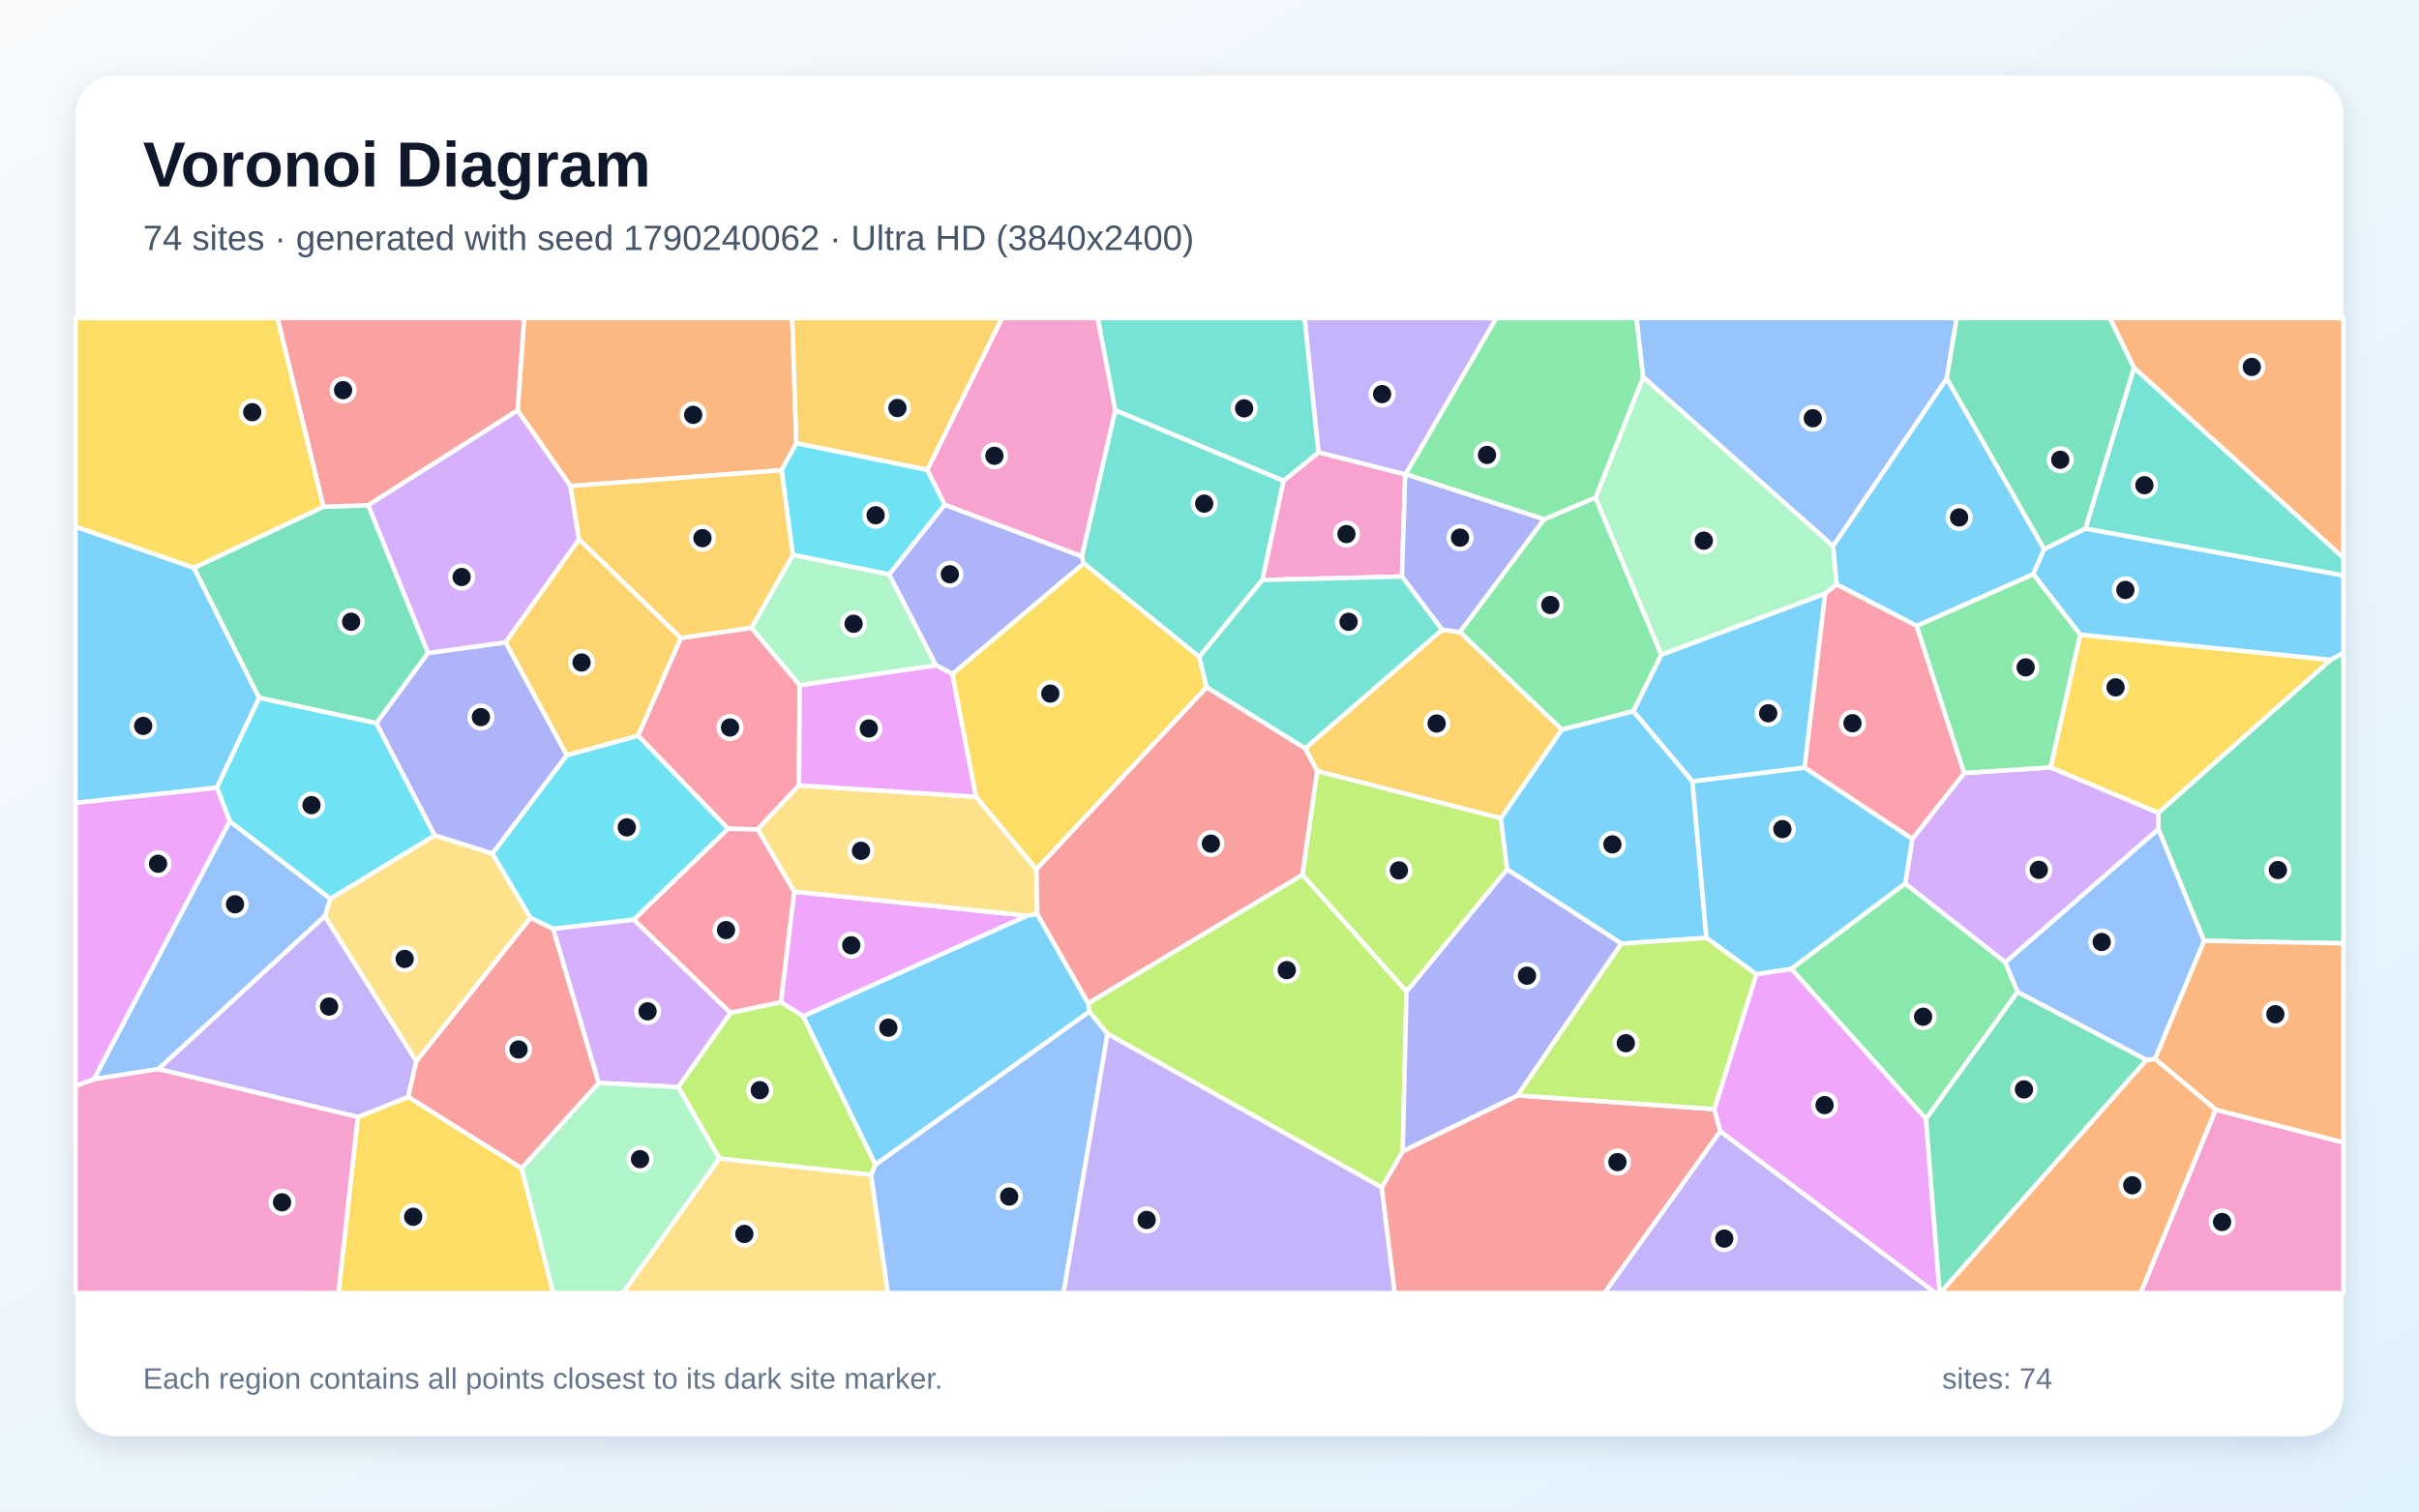
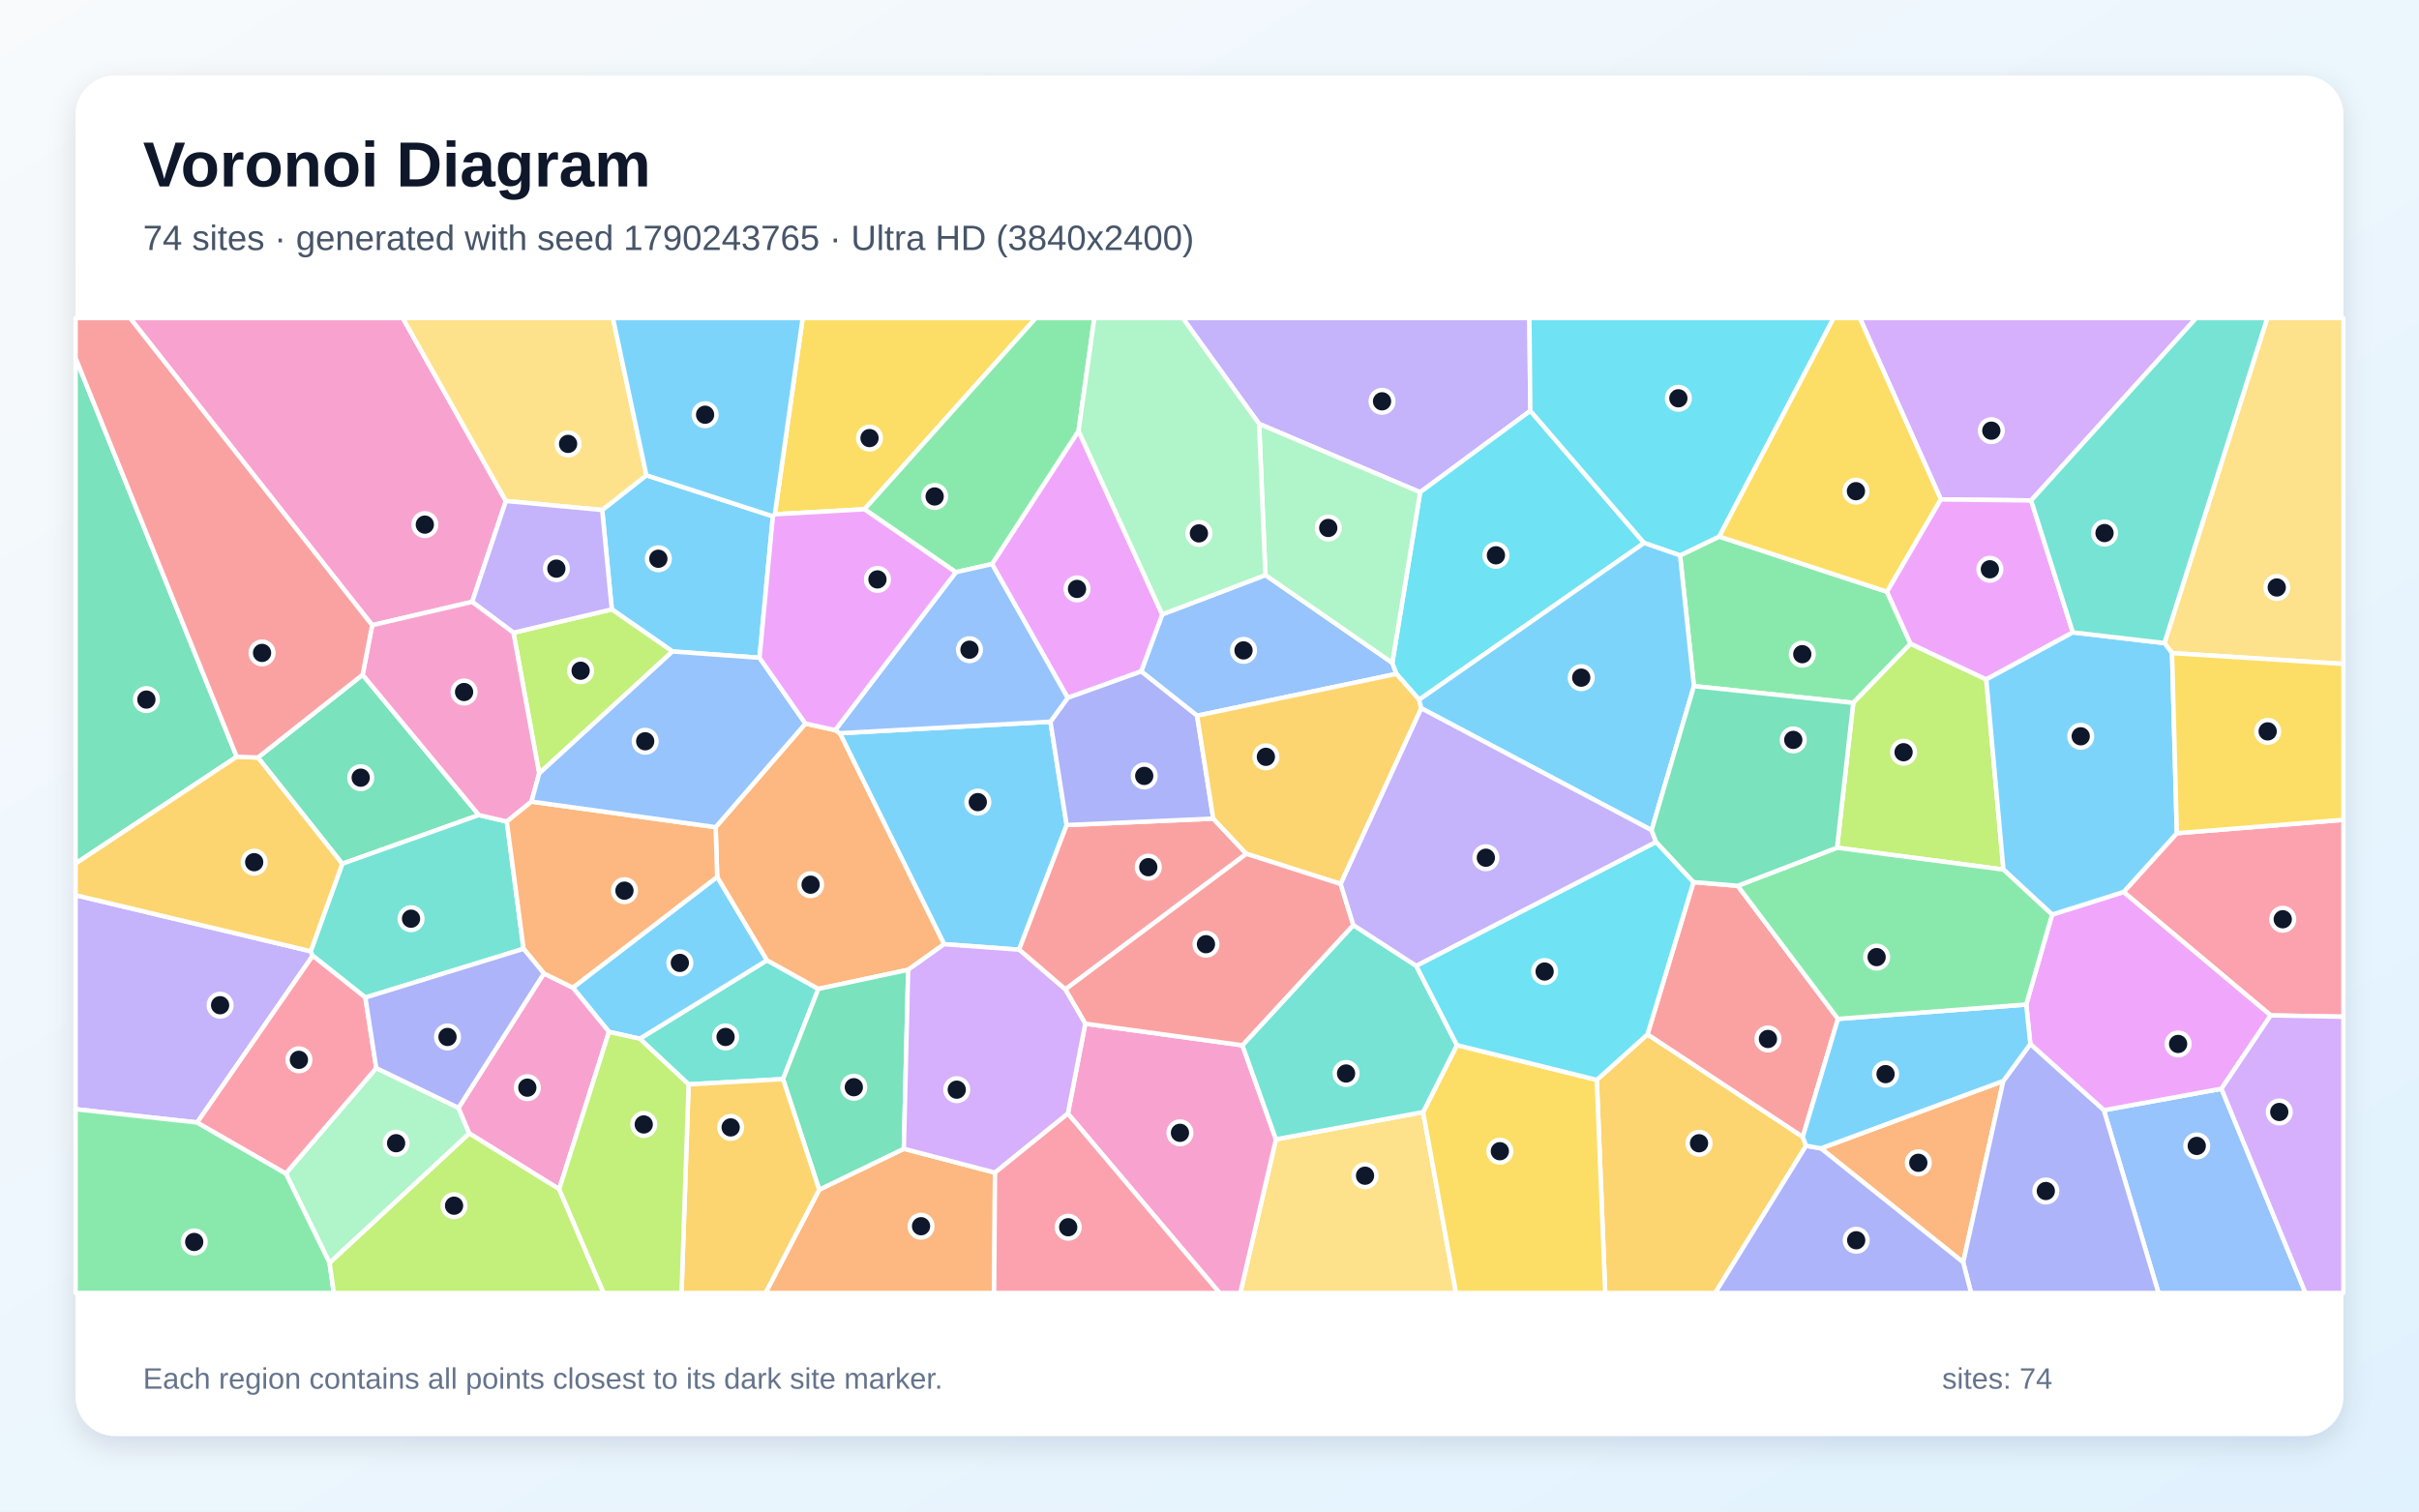
<svg xmlns="http://www.w3.org/2000/svg" width="3840" height="2400" viewBox="0 0 3840 2400" role="img" aria-labelledby="title description">
  <defs>
    <linearGradient id="background" x1="0" y1="0" x2="1" y2="1">
      <stop stop-color="#F8FAFC" />
      <stop offset="1" stop-color="#E0F2FE" />
    </linearGradient>
    <filter id="shadow" x="-5%" y="-5%" width="110%" height="110%">
      <feDropShadow dx="0" dy="15" stdDeviation="22" flood-color="#0F172A" flood-opacity=".12" />
    </filter>
  </defs>
  <rect width="3840" height="2400" fill="url(#background)" />
  <rect x="120" y="120" width="3600" height="2160" rx="63" fill="#FFFFFF" filter="url(#shadow)" />
  <g font-family="Arial, sans-serif">
    <text x="227" y="296" font-size="101" font-weight="700" fill="#0F172A">Voronoi Diagram</text>
-     <text x="227" y="397" font-size="56" fill="#475569">74 sites · generated with seed 1790240062 · Ultra HD (3840x2400)</text>
+     <text x="227" y="397" font-size="56" fill="#475569">74 sites · generated with seed 1790243765 · Ultra HD (3840x2400)</text>
  </g>
  <g stroke="#FFFFFF" stroke-width="7" stroke-linejoin="round">
-     <polygon points="3245.1,871.9 3227.7,911.8 3042.7,993.9 2915.4,927.9 2909.8,866.9 3090.3,600.7" fill="#38BDF8" fill-opacity="0.65" />
-     <polygon points="2231.5,753.0 2230.7,753.4 2092.9,718.3 2070.9,505.0 2375.3,505.0" fill="#A78BFA" fill-opacity="0.65" />
-     <polygon points="2225.5,915.5 2003.8,920.9 2037.4,763.5 2092.9,718.3 2230.7,753.4" fill="#F472B6" fill-opacity="0.65" />
-     <polygon points="1264.2,703.8 1240.7,746.6 905.6,771.7 821.6,651.8 832.0,505.0 1257.6,505.0" fill="#FB923C" fill-opacity="0.65" />
-     <polygon points="568.0,1773.6 648.1,1741.6 828.0,1854.9 878.3,2053.0 537.2,2053.0" fill="#FACC15" fill-opacity="0.65" />
-     <polygon points="2451.0,824.5 2532.8,790.0 2637.3,1039.7 2592.9,1129.2 2479.3,1158.7 2317.4,1003.6" fill="#4ADE80" fill-opacity="0.65" />
-     <polygon points="1770.3,651.5 1742.4,505.0 2070.9,505.0 2092.9,718.3 2037.4,763.5" fill="#2DD4BF" fill-opacity="0.65" />
-     <polygon points="364.6,1303.8 524.6,1427.1 515.7,1454.6 251.5,1697.5 149.0,1713.6" fill="#60A5FA" fill-opacity="0.65" />
-     <polygon points="1275.2,1613.7 1239.5,1591.2 1260.7,1415.7 1630.8,1453.9" fill="#E879F9" fill-opacity="0.65" />
-     <polygon points="3498.7,1493.9 3426.3,1316.6 3426.3,1290.5 3699.7,1047.6 3720.0,1036.6 3720.0,1497.8" fill="#34D399" fill-opacity="0.65" />
-     <polygon points="2193.3,1885.5 2226.8,1827.8 2409.2,1739.3 2721.3,1761.1 2731.0,1796.3 2547.1,2053.0 2213.8,2053.0" fill="#F87171" fill-opacity="0.65" />
-     <polygon points="1411.3,912.1 1499.5,801.3 1717.3,883.3 1720.5,894.6 1511.9,1070.2 1485.5,1056.3" fill="#818CF8" fill-opacity="0.65" />
-     <polygon points="2382.6,1299.3 2090.9,1224.4 2071.7,1188.3 2289.2,1000.0 2317.4,1003.6 2479.3,1158.7" fill="#FBBF24" fill-opacity="0.65" />
-     <polygon points="2232.7,1574.6 2067.4,1389.0 2090.9,1224.4 2382.6,1299.3 2392.5,1380.4" fill="#A3E635" fill-opacity="0.65" />
-     <polygon points="3183.3,1528.2 3024.3,1403.0 3035.6,1332.1 3118.0,1227.4 3255.2,1218.5 3426.3,1290.5 3426.3,1316.6" fill="#C084FC" fill-opacity="0.65" />
-     <polygon points="1193.0,996.7 1269.5,1087.8 1268.4,1247.1 1202.7,1316.9 1155.8,1316.0 1012.8,1168.1 1080.7,1013.0" fill="#FB7185" fill-opacity="0.65" />
-     <polygon points="841.9,1457.3 781.5,1355.4 899.6,1199.1 1012.8,1168.1 1155.8,1316.0 1006.3,1460.3 877.9,1474.9" fill="#22D3EE" fill-opacity="0.65" />
-     <polygon points="2897.2,942.7 2637.3,1039.7 2532.8,790.0 2608.5,598.6 2909.8,866.9 2915.4,927.9" fill="#86EFAC" fill-opacity="0.65" />
-     <polygon points="1549.4,1265.1 1645.2,1380.4 1646.7,1451.4 1630.8,1453.9 1260.7,1415.7 1202.7,1316.9 1268.4,1247.1" fill="#FCD34D" fill-opacity="0.65" />
-     <polygon points="2686.6,1240.5 2708.9,1489.2 2573.8,1498.3 2392.5,1380.4 2382.6,1299.3 2479.3,1158.7 2592.9,1129.2" fill="#38BDF8" fill-opacity="0.65" />
-     <polygon points="307.9,901.5 411.5,1108.1 344.3,1250.7 120.0,1274.9 120.0,836.2" fill="#38BDF8" fill-opacity="0.65" />
-     <polygon points="660.9,1684.8 648.1,1741.6 568.0,1773.6 251.5,1697.5 515.7,1454.6" fill="#A78BFA" fill-opacity="0.65" />
-     <polygon points="3517.2,1761.9 3720.0,1813.9 3720.0,2053.0 3398.1,2053.0" fill="#F472B6" fill-opacity="0.65" />
-     <polygon points="3387.5,584.0 3349.2,505.0 3720.0,505.0 3720.0,885.8" fill="#FB923C" fill-opacity="0.65" />
-     <polygon points="3302.1,1007.6 3699.7,1047.6 3426.3,1290.5 3255.2,1218.5" fill="#FACC15" fill-opacity="0.65" />
-     <polygon points="2608.5,598.6 2532.8,790.0 2451.0,824.5 2231.5,753.0 2375.3,505.0 2597.9,505.0" fill="#4ADE80" fill-opacity="0.65" />
-     <polygon points="1903.8,1043.1 1720.5,894.6 1717.3,883.3 1770.3,651.5 2037.4,763.5 2003.8,920.9" fill="#2DD4BF" fill-opacity="0.65" />
-     <polygon points="1382.7,1865.4 1389.7,1849.1 1729.3,1606.1 1758.2,1641.5 1688.3,2053.0 1409.2,2053.0" fill="#60A5FA" fill-opacity="0.65" />
-     <polygon points="1549.4,1265.1 1268.4,1247.1 1269.5,1087.8 1485.5,1056.3 1511.9,1070.2" fill="#E879F9" fill-opacity="0.65" />
-     <polygon points="679.5,1036.8 597.6,1148.3 411.5,1108.1 307.9,901.5 513.3,804.6 584.6,802.2" fill="#34D399" fill-opacity="0.65" />
-     <polygon points="584.6,802.2 513.3,804.6 440.4,505.0 832.0,505.0 821.6,651.8" fill="#F87171" fill-opacity="0.65" />
-     <polygon points="2451.0,824.5 2317.4,1003.6 2289.2,1000.0 2225.5,915.5 2230.7,753.4 2231.5,753.0" fill="#818CF8" fill-opacity="0.65" />
-     <polygon points="1080.7,1013.0 1012.8,1168.1 899.6,1199.1 802.4,1019.9 919.2,856.1" fill="#FBBF24" fill-opacity="0.65" />
-     <polygon points="1142.0,1839.6 1076.6,1726.0 1159.5,1608.1 1239.5,1591.2 1275.2,1613.7 1389.7,1849.1 1382.7,1865.4" fill="#A3E635" fill-opacity="0.65" />
-     <polygon points="1159.5,1608.1 1076.6,1726.0 950.3,1719.5 877.9,1474.9 1006.3,1460.3" fill="#C084FC" fill-opacity="0.65" />
-     <polygon points="3118.0,1227.4 3035.6,1332.1 2864.5,1218.8 2897.2,942.7 2915.4,927.9 3042.7,993.9" fill="#FB7185" fill-opacity="0.65" />
-     <polygon points="597.6,1148.3 690.3,1326.6 524.6,1427.1 364.6,1303.8 344.3,1250.7 411.5,1108.1" fill="#22D3EE" fill-opacity="0.65" />
-     <polygon points="828.0,1854.9 950.3,1719.5 1076.6,1726.0 1142.0,1839.6 989.0,2053.0 878.3,2053.0" fill="#86EFAC" fill-opacity="0.65" />
-     <polygon points="1142.0,1839.6 1382.7,1865.4 1409.2,2053.0 989.0,2053.0" fill="#FCD34D" fill-opacity="0.65" />
-     <polygon points="2864.5,1218.8 3035.6,1332.1 3024.3,1403.0 2843.6,1538.5 2788.0,1547.0 2708.9,1489.2 2686.6,1240.5" fill="#38BDF8" fill-opacity="0.65" />
-     <polygon points="3699.7,1047.6 3302.1,1007.6 3227.7,911.8 3245.1,871.9 3310.4,839.2 3720.0,913.6 3720.0,1036.6" fill="#38BDF8" fill-opacity="0.65" />
-     <polygon points="2731.0,1796.3 3072.8,2053.0 2547.1,2053.0" fill="#A78BFA" fill-opacity="0.65" />
-     <polygon points="1717.3,883.3 1499.5,801.3 1471.9,746.1 1590.6,505.0 1742.4,505.0 1770.3,651.5" fill="#F472B6" fill-opacity="0.65" />
-     <polygon points="3517.2,1761.9 3420.8,1681.3 3498.7,1493.9 3720.0,1497.8 3720.0,1813.9" fill="#FB923C" fill-opacity="0.65" />
-     <polygon points="1915.4,1091.3 1645.2,1380.4 1549.4,1265.1 1511.9,1070.2 1720.5,894.6 1903.8,1043.1" fill="#FACC15" fill-opacity="0.65" />
-     <polygon points="3202.9,1575.0 3057.4,1776.7 2843.6,1538.5 3024.3,1403.0 3183.3,1528.2" fill="#4ADE80" fill-opacity="0.65" />
-     <polygon points="2289.2,1000.0 2071.7,1188.3 1915.4,1091.3 1903.8,1043.1 2003.8,920.9 2225.5,915.5" fill="#2DD4BF" fill-opacity="0.65" />
-     <polygon points="2608.5,598.6 2597.9,505.0 3106.3,505.0 3090.3,600.7 2909.8,866.9" fill="#60A5FA" fill-opacity="0.65" />
-     <polygon points="2731.0,1796.3 2721.3,1761.1 2788.0,1547.0 2843.6,1538.5 3057.4,1776.7 3079.1,2053.0 3072.8,2053.0" fill="#E879F9" fill-opacity="0.65" />
-     <polygon points="3057.4,1776.7 3202.9,1575.0 3407.6,1682.9 3080.2,2053.0 3079.1,2053.0" fill="#34D399" fill-opacity="0.65" />
-     <polygon points="950.3,1719.5 828.0,1854.9 648.1,1741.6 660.9,1684.8 841.9,1457.3 877.9,1474.9" fill="#F87171" fill-opacity="0.65" />
-     <polygon points="802.4,1019.9 899.6,1199.1 781.5,1355.4 690.3,1326.6 597.6,1148.3 679.5,1036.8" fill="#818CF8" fill-opacity="0.65" />
-     <polygon points="1471.9,746.1 1264.2,703.8 1257.6,505.0 1590.6,505.0" fill="#FBBF24" fill-opacity="0.65" />
-     <polygon points="1758.2,1641.5 1729.3,1606.1 1727.4,1592.9 2067.4,1389.0 2232.7,1574.6 2226.8,1827.8 2193.3,1885.5" fill="#A3E635" fill-opacity="0.65" />
-     <polygon points="919.2,856.1 802.4,1019.9 679.5,1036.8 584.6,802.2 821.6,651.8 905.6,771.7" fill="#C084FC" fill-opacity="0.65" />
-     <polygon points="1006.3,1460.3 1155.8,1316.0 1202.7,1316.9 1260.7,1415.7 1239.5,1591.2 1159.5,1608.1" fill="#FB7185" fill-opacity="0.65" />
-     <polygon points="1471.9,746.1 1499.5,801.3 1411.3,912.1 1258.5,881.1 1240.7,746.6 1264.2,703.8" fill="#22D3EE" fill-opacity="0.65" />
-     <polygon points="1258.5,881.1 1411.3,912.1 1485.5,1056.3 1269.5,1087.8 1193.0,996.7" fill="#86EFAC" fill-opacity="0.65" />
-     <polygon points="690.3,1326.6 781.5,1355.4 841.9,1457.3 660.9,1684.8 515.7,1454.6 524.6,1427.1" fill="#FCD34D" fill-opacity="0.65" />
-     <polygon points="2864.5,1218.8 2686.6,1240.5 2592.9,1129.2 2637.3,1039.7 2897.2,942.7" fill="#38BDF8" fill-opacity="0.65" />
-     <polygon points="1727.4,1592.9 1729.3,1606.1 1389.7,1849.1 1275.2,1613.7 1630.8,1453.9 1646.7,1451.4" fill="#38BDF8" fill-opacity="0.65" />
-     <polygon points="1758.2,1641.5 2193.3,1885.5 2213.8,2053.0 1688.3,2053.0" fill="#A78BFA" fill-opacity="0.65" />
-     <polygon points="120.0,1724.2 149.0,1713.6 251.5,1697.5 568.0,1773.6 537.2,2053.0 120.0,2053.0" fill="#F472B6" fill-opacity="0.65" />
-     <polygon points="3407.6,1682.9 3420.8,1681.3 3517.2,1761.9 3398.1,2053.0 3080.2,2053.0" fill="#FB923C" fill-opacity="0.65" />
-     <polygon points="513.3,804.6 307.9,901.5 120.0,836.2 120.0,505.0 440.4,505.0" fill="#FACC15" fill-opacity="0.65" />
-     <polygon points="3302.1,1007.6 3255.2,1218.5 3118.0,1227.4 3042.7,993.9 3227.7,911.8" fill="#4ADE80" fill-opacity="0.65" />
-     <polygon points="3310.4,839.2 3387.5,584.0 3720.0,885.8 3720.0,913.6" fill="#2DD4BF" fill-opacity="0.65" />
-     <polygon points="3420.8,1681.3 3407.6,1682.9 3202.9,1575.0 3183.3,1528.2 3426.3,1316.6 3498.7,1493.9" fill="#60A5FA" fill-opacity="0.65" />
-     <polygon points="344.3,1250.7 364.6,1303.8 149.0,1713.6 120.0,1724.2 120.0,1274.9" fill="#E879F9" fill-opacity="0.65" />
-     <polygon points="3387.5,584.0 3310.4,839.2 3245.1,871.9 3090.3,600.7 3106.3,505.0 3349.2,505.0" fill="#34D399" fill-opacity="0.65" />
-     <polygon points="1727.4,1592.9 1646.7,1451.4 1645.2,1380.4 1915.4,1091.3 2071.7,1188.3 2090.9,1224.4 2067.4,1389.0" fill="#F87171" fill-opacity="0.65" />
-     <polygon points="2573.8,1498.3 2409.2,1739.3 2226.8,1827.8 2232.7,1574.6 2392.5,1380.4" fill="#818CF8" fill-opacity="0.65" />
-     <polygon points="1258.5,881.1 1193.0,996.7 1080.7,1013.0 919.2,856.1 905.6,771.7 1240.7,746.6" fill="#FBBF24" fill-opacity="0.65" />
-     <polygon points="2573.8,1498.3 2708.9,1489.2 2788.0,1547.0 2721.3,1761.1 2409.2,1739.3" fill="#A3E635" fill-opacity="0.65" />
+     <polygon points="1667.5,1145.9 1693.3,1310.0 1617.7,1507.9 1498.6,1499.2 1333.1,1164.2" fill="#38BDF8" fill-opacity="0.65" />
+     <polygon points="2429.3,652.3 2254.4,781.6 1998.7,673.0 1877.5,505.0 2427.8,505.0" fill="#A78BFA" fill-opacity="0.65" />
+     <polygon points="803.1,795.5 749.5,955.6 590.8,992.7 206.4,505.0 639.4,505.0" fill="#F472B6" fill-opacity="0.65" />
+     <polygon points="1300.4,1889.0 1434.8,1824.0 1579.5,1861.9 1578.1,2053.0 1215.2,2053.0" fill="#FB923C" fill-opacity="0.65" />
+     <polygon points="1372.3,808.6 1230.0,816.6 1274.2,505.0 1644.3,505.0" fill="#FACC15" fill-opacity="0.65" />
+     <polygon points="2689.0,1089.4 2667.0,881.9 2729.0,851.9 2995.5,939.6 3032.9,1022.1 2941.9,1116.0" fill="#4ADE80" fill-opacity="0.65" />
+     <polygon points="1093.1,1721.8 1015.6,1649.3 1217.6,1524.7 1299.1,1570.2 1243.0,1713.4" fill="#2DD4BF" fill-opacity="0.65" />
+     <polygon points="2008.8,913.1 2210.2,1052.4 2216.8,1070.0 1900.3,1136.4 1811.5,1066.1 1845.0,975.5" fill="#60A5FA" fill-opacity="0.65" />
+     <polygon points="1574.7,895.6 1712.1,684.1 1845.0,975.5 1811.5,1066.1 1694.9,1108.1" fill="#E879F9" fill-opacity="0.65" />
+     <polygon points="575.6,1071.4 760.2,1294.1 543.3,1371.5 409.4,1202.8" fill="#34D399" fill-opacity="0.65" />
+     <polygon points="1978.5,1355.7 1691.1,1571.0 1617.7,1507.9 1693.3,1310.0 1926.0,1299.8" fill="#F87171" fill-opacity="0.65" />
+     <polygon points="1694.9,1108.1 1811.5,1066.1 1900.3,1136.4 1926.0,1299.8 1693.3,1310.0 1667.5,1145.9" fill="#818CF8" fill-opacity="0.65" />
+     <polygon points="2534.8,1714.7 2615.3,1642.3 2861.8,1805.1 2867.0,1819.2 2722.7,2053.0 2548.2,2053.0" fill="#FBBF24" fill-opacity="0.65" />
+     <polygon points="3153.1,1078.8 3180.3,1380.7 2916.2,1346.0 2941.9,1116.0 3032.9,1022.1" fill="#A3E635" fill-opacity="0.65" />
+     <polygon points="3224.3,794.6 3081.0,793.0 2952.3,505.0 3486.3,505.0" fill="#C084FC" fill-opacity="0.65" />
+     <polygon points="3604.6,1612.3 3371.0,1416.3 3455.6,1323.0 3720.0,1301.7 3720.0,1614.4" fill="#FB7185" fill-opacity="0.65" />
+     <polygon points="2609.9,862.1 2252.8,1111.0 2216.8,1070.0 2210.2,1052.4 2254.4,781.6 2429.3,652.3" fill="#22D3EE" fill-opacity="0.65" />
+     <polygon points="523.2,2005.3 453.7,1863.2 597.3,1695.9 727.8,1759.0 745.0,1799.7" fill="#86EFAC" fill-opacity="0.65" />
+     <polygon points="2025.5,1809.0 2259.1,1765.8 2311.3,2053.0 1968.9,2053.0" fill="#FCD34D" fill-opacity="0.65" />
+     <polygon points="1205.7,1044.4 1067.5,1034.4 971.2,967.6 955.9,809.8 1026.1,754.6 1226.9,819.8" fill="#38BDF8" fill-opacity="0.65" />
+     <polygon points="966.7,1638.4 909.3,1568.2 1138.5,1392.3 1217.6,1524.7 1015.6,1649.3" fill="#38BDF8" fill-opacity="0.65" />
+     <polygon points="313.0,1782.3 120.0,1761.2 120.0,1421.4 493.2,1510.4 496.4,1517.5" fill="#A78BFA" fill-opacity="0.65" />
+     <polygon points="1695.2,1768.2 1722.8,1625.4 1972.2,1659.7 2025.5,1809.0 1968.9,2053.0 1936.0,2053.0" fill="#F472B6" fill-opacity="0.65" />
+     <polygon points="2890.6,1823.4 3180.1,1716.4 3116.4,2004.3" fill="#FB923C" fill-opacity="0.65" />
+     <polygon points="3081.0,793.0 2995.5,939.6 2729.0,851.9 2910.5,505.0 2952.3,505.0" fill="#FACC15" fill-opacity="0.65" />
+     <polygon points="120.0,1761.2 313.0,1782.3 453.7,1863.2 523.2,2005.3 529.9,2053.0 120.0,2053.0" fill="#4ADE80" fill-opacity="0.65" />
+     <polygon points="804.5,1304.5 831.1,1506.5 580.0,1583.9 496.4,1517.5 493.2,1510.4 543.3,1371.5 760.2,1294.1" fill="#2DD4BF" fill-opacity="0.65" />
+     <polygon points="3339.7,1762.8 3526.4,1728.7 3659.8,2053.0 3426.5,2053.0" fill="#60A5FA" fill-opacity="0.65" />
+     <polygon points="3526.4,1728.7 3339.7,1762.8 3223.0,1657.8 3216.5,1595.0 3257.6,1452.2 3371.0,1416.3 3604.6,1612.3" fill="#E879F9" fill-opacity="0.65" />
+     <polygon points="375.8,1201.6 120.0,1371.1 120.0,568.4" fill="#34D399" fill-opacity="0.65" />
+     <polygon points="2758.5,1406.5 2917.7,1617.8 2861.8,1805.1 2615.3,1642.3 2688.3,1400.6" fill="#F87171" fill-opacity="0.65" />
+     <polygon points="3116.4,2004.3 3180.1,1716.4 3223.0,1657.8 3339.7,1762.8 3426.5,2053.0 3129.0,2053.0" fill="#818CF8" fill-opacity="0.65" />
+     <polygon points="2252.8,1111.0 2256.2,1124.6 2128.2,1403.6 1978.5,1355.7 1926.0,1299.8 1900.3,1136.4 2216.8,1070.0" fill="#FBBF24" fill-opacity="0.65" />
+     <polygon points="855.9,1228.1 815.1,1004.6 971.2,967.6 1067.5,1034.4" fill="#A3E635" fill-opacity="0.65" />
+     <polygon points="3526.4,1728.7 3604.6,1612.3 3720.0,1614.4 3720.0,2053.0 3659.8,2053.0" fill="#C084FC" fill-opacity="0.65" />
+     <polygon points="313.0,1782.3 496.4,1517.5 580.0,1583.9 597.3,1695.9 453.7,1863.2" fill="#FB7185" fill-opacity="0.65" />
+     <polygon points="2729.0,851.9 2667.0,881.9 2609.9,862.1 2429.3,652.3 2427.8,505.0 2910.5,505.0" fill="#22D3EE" fill-opacity="0.65" />
+     <polygon points="2210.2,1052.4 2008.8,913.1 1998.7,673.0 2254.4,781.6" fill="#86EFAC" fill-opacity="0.65" />
+     <polygon points="1026.1,754.6 955.9,809.8 803.1,795.5 639.4,505.0 973.0,505.0" fill="#FCD34D" fill-opacity="0.65" />
+     <polygon points="2621.8,1318.2 2256.2,1124.6 2252.8,1111.0 2609.9,862.1 2667.0,881.9 2689.0,1089.4" fill="#38BDF8" fill-opacity="0.65" />
+     <polygon points="1230.0,816.6 1226.9,819.8 1026.1,754.6 973.0,505.0 1274.2,505.0" fill="#38BDF8" fill-opacity="0.65" />
+     <polygon points="955.9,809.8 971.2,967.6 815.1,1004.6 749.5,955.6 803.1,795.5" fill="#A78BFA" fill-opacity="0.65" />
+     <polygon points="887.7,1888.2 745.0,1799.7 727.8,1759.0 863.4,1545.6 909.3,1568.2 966.7,1638.4" fill="#F472B6" fill-opacity="0.65" />
+     <polygon points="1441.7,1539.8 1299.1,1570.2 1217.6,1524.7 1138.5,1392.3 1136.0,1313.4 1278.6,1148.9 1325.8,1159.3 1333.1,1164.2 1498.6,1499.2" fill="#FB923C" fill-opacity="0.65" />
+     <polygon points="2259.1,1765.8 2312.8,1659.4 2534.8,1714.7 2548.2,2053.0 2311.3,2053.0" fill="#FACC15" fill-opacity="0.65" />
+     <polygon points="1712.1,684.1 1574.7,895.6 1517.3,908.6 1372.3,808.6 1644.3,505.0 1737.2,505.0" fill="#4ADE80" fill-opacity="0.65" />
+     <polygon points="2248.1,1533.5 2312.8,1659.4 2259.1,1765.8 2025.5,1809.0 1972.2,1659.7 2148.3,1468.8" fill="#2DD4BF" fill-opacity="0.65" />
+     <polygon points="1325.8,1159.3 1517.3,908.6 1574.7,895.6 1694.9,1108.1 1667.5,1145.9 1333.1,1164.2" fill="#60A5FA" fill-opacity="0.65" />
+     <polygon points="3290.5,1004.1 3153.1,1078.8 3032.9,1022.1 2995.5,939.6 3081.0,793.0 3224.3,794.6" fill="#E879F9" fill-opacity="0.65" />
+     <polygon points="1243.0,1713.4 1299.1,1570.2 1441.7,1539.8 1434.8,1824.0 1300.4,1889.0" fill="#34D399" fill-opacity="0.65" />
+     <polygon points="2128.2,1403.6 2148.3,1468.8 1972.2,1659.7 1722.8,1625.4 1691.1,1571.0 1978.5,1355.7" fill="#F87171" fill-opacity="0.65" />
+     <polygon points="2867.0,1819.2 2890.6,1823.4 3116.4,2004.3 3129.0,2053.0 2722.7,2053.0" fill="#818CF8" fill-opacity="0.65" />
+     <polygon points="493.2,1510.4 120.0,1421.4 120.0,1371.1 375.8,1201.6 409.4,1202.8 543.3,1371.5" fill="#FBBF24" fill-opacity="0.65" />
+     <polygon points="523.2,2005.3 745.0,1799.7 887.7,1888.2 958.3,2053.0 529.9,2053.0" fill="#A3E635" fill-opacity="0.65" />
+     <polygon points="1691.1,1571.0 1722.8,1625.4 1695.2,1768.2 1579.5,1861.9 1434.8,1824.0 1441.7,1539.8 1498.6,1499.2 1617.7,1507.9" fill="#C084FC" fill-opacity="0.65" />
+     <polygon points="1579.5,1861.9 1695.2,1768.2 1936.0,2053.0 1578.1,2053.0" fill="#FB7185" fill-opacity="0.65" />
+     <polygon points="2312.8,1659.4 2248.1,1533.5 2628.9,1336.8 2688.3,1400.6 2615.3,1642.3 2534.8,1714.7" fill="#22D3EE" fill-opacity="0.65" />
+     <polygon points="2008.8,913.1 1845.0,975.5 1712.1,684.1 1737.2,505.0 1877.5,505.0 1998.7,673.0" fill="#86EFAC" fill-opacity="0.65" />
+     <polygon points="3448.0,1037.0 3435.9,1021.1 3599.1,505.0 3720.0,505.0 3720.0,1054.2" fill="#FCD34D" fill-opacity="0.65" />
+     <polygon points="3435.9,1021.1 3448.0,1037.0 3455.6,1323.0 3371.0,1416.3 3257.6,1452.2 3180.3,1380.7 3153.1,1078.8 3290.5,1004.1" fill="#38BDF8" fill-opacity="0.65" />
+     <polygon points="3216.5,1595.0 3223.0,1657.8 3180.1,1716.4 2890.6,1823.4 2867.0,1819.2 2861.8,1805.1 2917.7,1617.8" fill="#38BDF8" fill-opacity="0.65" />
+     <polygon points="2621.8,1318.2 2628.9,1336.8 2248.1,1533.5 2148.3,1468.8 2128.2,1403.6 2256.2,1124.6" fill="#A78BFA" fill-opacity="0.65" />
+     <polygon points="815.1,1004.6 855.9,1228.1 843.7,1272.8 804.5,1304.5 760.2,1294.1 575.6,1071.4 590.8,992.7 749.5,955.6" fill="#F472B6" fill-opacity="0.65" />
+     <polygon points="1136.0,1313.4 1138.5,1392.3 909.3,1568.2 863.4,1545.6 831.1,1506.5 804.5,1304.5 843.7,1272.8" fill="#FB923C" fill-opacity="0.65" />
+     <polygon points="3455.6,1323.0 3448.0,1037.0 3720.0,1054.2 3720.0,1301.7" fill="#FACC15" fill-opacity="0.65" />
+     <polygon points="3257.6,1452.2 3216.5,1595.0 2917.7,1617.8 2758.5,1406.5 2916.2,1346.0 3180.3,1380.7" fill="#4ADE80" fill-opacity="0.65" />
+     <polygon points="3435.9,1021.1 3290.5,1004.1 3224.3,794.6 3486.3,505.0 3599.1,505.0" fill="#2DD4BF" fill-opacity="0.65" />
+     <polygon points="1278.6,1148.9 1136.0,1313.4 843.7,1272.8 855.9,1228.1 1067.5,1034.4 1205.7,1044.4" fill="#60A5FA" fill-opacity="0.65" />
+     <polygon points="1325.8,1159.3 1278.6,1148.9 1205.7,1044.4 1226.9,819.8 1230.0,816.6 1372.3,808.6 1517.3,908.6" fill="#E879F9" fill-opacity="0.65" />
+     <polygon points="2916.2,1346.0 2758.5,1406.5 2688.3,1400.6 2628.9,1336.8 2621.8,1318.2 2689.0,1089.4 2941.9,1116.0" fill="#34D399" fill-opacity="0.65" />
+     <polygon points="575.6,1071.4 409.4,1202.8 375.8,1201.6 120.0,568.4 120.0,505.0 206.4,505.0 590.8,992.7" fill="#F87171" fill-opacity="0.65" />
+     <polygon points="863.4,1545.6 727.8,1759.0 597.3,1695.9 580.0,1583.9 831.1,1506.5" fill="#818CF8" fill-opacity="0.65" />
+     <polygon points="1093.1,1721.8 1243.0,1713.4 1300.4,1889.0 1215.2,2053.0 1081.9,2053.0" fill="#FBBF24" fill-opacity="0.65" />
+     <polygon points="887.7,1888.2 966.7,1638.4 1015.6,1649.3 1093.1,1721.8 1081.9,2053.0 958.3,2053.0" fill="#A3E635" fill-opacity="0.65" />
  </g>
  <g>
-     <circle cx="3110.0" cy="821.6" r="18" fill="#0F172A" stroke="#FFFFFF" stroke-width="7" />
-     <circle cx="2194.0" cy="625.8" r="18" fill="#0F172A" stroke="#FFFFFF" stroke-width="7" />
-     <circle cx="2137.4" cy="848.0" r="18" fill="#0F172A" stroke="#FFFFFF" stroke-width="7" />
-     <circle cx="1100.4" cy="658.7" r="18" fill="#0F172A" stroke="#FFFFFF" stroke-width="7" />
-     <circle cx="655.9" cy="1932.0" r="18" fill="#0F172A" stroke="#FFFFFF" stroke-width="7" />
-     <circle cx="2461.0" cy="960.6" r="18" fill="#0F172A" stroke="#FFFFFF" stroke-width="7" />
-     <circle cx="1975.0" cy="648.4" r="18" fill="#0F172A" stroke="#FFFFFF" stroke-width="7" />
-     <circle cx="373.1" cy="1435.8" r="18" fill="#0F172A" stroke="#FFFFFF" stroke-width="7" />
-     <circle cx="1351.3" cy="1500.9" r="18" fill="#0F172A" stroke="#FFFFFF" stroke-width="7" />
-     <circle cx="3616.0" cy="1381.5" r="18" fill="#0F172A" stroke="#FFFFFF" stroke-width="7" />
-     <circle cx="2567.6" cy="1845.2" r="18" fill="#0F172A" stroke="#FFFFFF" stroke-width="7" />
-     <circle cx="1507.8" cy="911.8" r="18" fill="#0F172A" stroke="#FFFFFF" stroke-width="7" />
-     <circle cx="2280.6" cy="1148.8" r="18" fill="#0F172A" stroke="#FFFFFF" stroke-width="7" />
-     <circle cx="2220.7" cy="1382.0" r="18" fill="#0F172A" stroke="#FFFFFF" stroke-width="7" />
-     <circle cx="3236.5" cy="1381.1" r="18" fill="#0F172A" stroke="#FFFFFF" stroke-width="7" />
-     <circle cx="1158.9" cy="1155.1" r="18" fill="#0F172A" stroke="#FFFFFF" stroke-width="7" />
-     <circle cx="995.0" cy="1313.7" r="18" fill="#0F172A" stroke="#FFFFFF" stroke-width="7" />
-     <circle cx="2704.7" cy="858.5" r="18" fill="#0F172A" stroke="#FFFFFF" stroke-width="7" />
-     <circle cx="1366.8" cy="1350.9" r="18" fill="#0F172A" stroke="#FFFFFF" stroke-width="7" />
-     <circle cx="2559.6" cy="1340.7" r="18" fill="#0F172A" stroke="#FFFFFF" stroke-width="7" />
-     <circle cx="227.3" cy="1152.6" r="18" fill="#0F172A" stroke="#FFFFFF" stroke-width="7" />
-     <circle cx="522.4" cy="1598.2" r="18" fill="#0F172A" stroke="#FFFFFF" stroke-width="7" />
-     <circle cx="3527.4" cy="1940.3" r="18" fill="#0F172A" stroke="#FFFFFF" stroke-width="7" />
-     <circle cx="3574.6" cy="582.6" r="18" fill="#0F172A" stroke="#FFFFFF" stroke-width="7" />
-     <circle cx="3358.3" cy="1091.4" r="18" fill="#0F172A" stroke="#FFFFFF" stroke-width="7" />
-     <circle cx="2360.5" cy="722.4" r="18" fill="#0F172A" stroke="#FFFFFF" stroke-width="7" />
-     <circle cx="1911.6" cy="799.7" r="18" fill="#0F172A" stroke="#FFFFFF" stroke-width="7" />
-     <circle cx="1602.0" cy="1899.9" r="18" fill="#0F172A" stroke="#FFFFFF" stroke-width="7" />
-     <circle cx="1379.2" cy="1156.7" r="18" fill="#0F172A" stroke="#FFFFFF" stroke-width="7" />
-     <circle cx="557.4" cy="987.2" r="18" fill="#0F172A" stroke="#FFFFFF" stroke-width="7" />
-     <circle cx="544.6" cy="619.5" r="18" fill="#0F172A" stroke="#FFFFFF" stroke-width="7" />
-     <circle cx="2317.7" cy="853.7" r="18" fill="#0F172A" stroke="#FFFFFF" stroke-width="7" />
-     <circle cx="923.2" cy="1051.9" r="18" fill="#0F172A" stroke="#FFFFFF" stroke-width="7" />
-     <circle cx="1206.1" cy="1731.0" r="18" fill="#0F172A" stroke="#FFFFFF" stroke-width="7" />
-     <circle cx="1028.0" cy="1605.8" r="18" fill="#0F172A" stroke="#FFFFFF" stroke-width="7" />
-     <circle cx="2940.7" cy="1148.3" r="18" fill="#0F172A" stroke="#FFFFFF" stroke-width="7" />
-     <circle cx="494.5" cy="1278.4" r="18" fill="#0F172A" stroke="#FFFFFF" stroke-width="7" />
-     <circle cx="1016.0" cy="1840.5" r="18" fill="#0F172A" stroke="#FFFFFF" stroke-width="7" />
-     <circle cx="1181.6" cy="1959.3" r="18" fill="#0F172A" stroke="#FFFFFF" stroke-width="7" />
-     <circle cx="2829.4" cy="1316.5" r="18" fill="#0F172A" stroke="#FFFFFF" stroke-width="7" />
-     <circle cx="3373.9" cy="936.7" r="18" fill="#0F172A" stroke="#FFFFFF" stroke-width="7" />
-     <circle cx="2737.2" cy="1966.7" r="18" fill="#0F172A" stroke="#FFFFFF" stroke-width="7" />
-     <circle cx="1578.6" cy="723.7" r="18" fill="#0F172A" stroke="#FFFFFF" stroke-width="7" />
-     <circle cx="3612.0" cy="1610.4" r="18" fill="#0F172A" stroke="#FFFFFF" stroke-width="7" />
-     <circle cx="1667.3" cy="1101.3" r="18" fill="#0F172A" stroke="#FFFFFF" stroke-width="7" />
-     <circle cx="3052.8" cy="1614.4" r="18" fill="#0F172A" stroke="#FFFFFF" stroke-width="7" />
-     <circle cx="2140.8" cy="987.3" r="18" fill="#0F172A" stroke="#FFFFFF" stroke-width="7" />
-     <circle cx="2877.7" cy="664.1" r="18" fill="#0F172A" stroke="#FFFFFF" stroke-width="7" />
-     <circle cx="2896.4" cy="1754.7" r="18" fill="#0F172A" stroke="#FFFFFF" stroke-width="7" />
-     <circle cx="3212.9" cy="1729.8" r="18" fill="#0F172A" stroke="#FFFFFF" stroke-width="7" />
-     <circle cx="823.2" cy="1666.4" r="18" fill="#0F172A" stroke="#FFFFFF" stroke-width="7" />
-     <circle cx="763.4" cy="1138.6" r="18" fill="#0F172A" stroke="#FFFFFF" stroke-width="7" />
-     <circle cx="1424.6" cy="647.9" r="18" fill="#0F172A" stroke="#FFFFFF" stroke-width="7" />
-     <circle cx="2042.7" cy="1540.4" r="18" fill="#0F172A" stroke="#FFFFFF" stroke-width="7" />
-     <circle cx="732.8" cy="916.2" r="18" fill="#0F172A" stroke="#FFFFFF" stroke-width="7" />
-     <circle cx="1152.5" cy="1476.8" r="18" fill="#0F172A" stroke="#FFFFFF" stroke-width="7" />
-     <circle cx="1390.0" cy="818.1" r="18" fill="#0F172A" stroke="#FFFFFF" stroke-width="7" />
-     <circle cx="1355.0" cy="990.4" r="18" fill="#0F172A" stroke="#FFFFFF" stroke-width="7" />
-     <circle cx="642.4" cy="1522.6" r="18" fill="#0F172A" stroke="#FFFFFF" stroke-width="7" />
-     <circle cx="2806.9" cy="1132.5" r="18" fill="#0F172A" stroke="#FFFFFF" stroke-width="7" />
-     <circle cx="1410.2" cy="1631.8" r="18" fill="#0F172A" stroke="#FFFFFF" stroke-width="7" />
-     <circle cx="1820.3" cy="1937.0" r="18" fill="#0F172A" stroke="#FFFFFF" stroke-width="7" />
-     <circle cx="447.7" cy="1909.0" r="18" fill="#0F172A" stroke="#FFFFFF" stroke-width="7" />
-     <circle cx="3384.8" cy="1882.0" r="18" fill="#0F172A" stroke="#FFFFFF" stroke-width="7" />
-     <circle cx="400.4" cy="654.5" r="18" fill="#0F172A" stroke="#FFFFFF" stroke-width="7" />
-     <circle cx="3215.6" cy="1059.7" r="18" fill="#0F172A" stroke="#FFFFFF" stroke-width="7" />
-     <circle cx="3404.1" cy="770.4" r="18" fill="#0F172A" stroke="#FFFFFF" stroke-width="7" />
-     <circle cx="3336.3" cy="1495.7" r="18" fill="#0F172A" stroke="#FFFFFF" stroke-width="7" />
-     <circle cx="250.9" cy="1371.5" r="18" fill="#0F172A" stroke="#FFFFFF" stroke-width="7" />
-     <circle cx="3270.5" cy="730.0" r="18" fill="#0F172A" stroke="#FFFFFF" stroke-width="7" />
-     <circle cx="1922.2" cy="1339.5" r="18" fill="#0F172A" stroke="#FFFFFF" stroke-width="7" />
-     <circle cx="2424.0" cy="1549.2" r="18" fill="#0F172A" stroke="#FFFFFF" stroke-width="7" />
-     <circle cx="1115.1" cy="854.5" r="18" fill="#0F172A" stroke="#FFFFFF" stroke-width="7" />
-     <circle cx="2580.9" cy="1656.4" r="18" fill="#0F172A" stroke="#FFFFFF" stroke-width="7" />
+     <circle cx="1552.2" cy="1273.6" r="18" fill="#0F172A" stroke="#FFFFFF" stroke-width="7" />
+     <circle cx="2193.9" cy="637.2" r="18" fill="#0F172A" stroke="#FFFFFF" stroke-width="7" />
+     <circle cx="674.4" cy="833.0" r="18" fill="#0F172A" stroke="#FFFFFF" stroke-width="7" />
+     <circle cx="1462.1" cy="1947.0" r="18" fill="#0F172A" stroke="#FFFFFF" stroke-width="7" />
+     <circle cx="1380.3" cy="695.6" r="18" fill="#0F172A" stroke="#FFFFFF" stroke-width="7" />
+     <circle cx="2861.0" cy="1038.7" r="18" fill="#0F172A" stroke="#FFFFFF" stroke-width="7" />
+     <circle cx="1151.8" cy="1646.5" r="18" fill="#0F172A" stroke="#FFFFFF" stroke-width="7" />
+     <circle cx="1974.0" cy="1032.7" r="18" fill="#0F172A" stroke="#FFFFFF" stroke-width="7" />
+     <circle cx="1709.7" cy="935.1" r="18" fill="#0F172A" stroke="#FFFFFF" stroke-width="7" />
+     <circle cx="572.6" cy="1234.8" r="18" fill="#0F172A" stroke="#FFFFFF" stroke-width="7" />
+     <circle cx="1822.8" cy="1376.9" r="18" fill="#0F172A" stroke="#FFFFFF" stroke-width="7" />
+     <circle cx="1816.4" cy="1232.0" r="18" fill="#0F172A" stroke="#FFFFFF" stroke-width="7" />
+     <circle cx="2697.1" cy="1815.3" r="18" fill="#0F172A" stroke="#FFFFFF" stroke-width="7" />
+     <circle cx="3021.8" cy="1194.4" r="18" fill="#0F172A" stroke="#FFFFFF" stroke-width="7" />
+     <circle cx="3161.1" cy="683.8" r="18" fill="#0F172A" stroke="#FFFFFF" stroke-width="7" />
+     <circle cx="3623.7" cy="1459.6" r="18" fill="#0F172A" stroke="#FFFFFF" stroke-width="7" />
+     <circle cx="2374.7" cy="881.7" r="18" fill="#0F172A" stroke="#FFFFFF" stroke-width="7" />
+     <circle cx="628.8" cy="1815.2" r="18" fill="#0F172A" stroke="#FFFFFF" stroke-width="7" />
+     <circle cx="2166.9" cy="1866.8" r="18" fill="#0F172A" stroke="#FFFFFF" stroke-width="7" />
+     <circle cx="1045.1" cy="887.2" r="18" fill="#0F172A" stroke="#FFFFFF" stroke-width="7" />
+     <circle cx="1079.2" cy="1528.9" r="18" fill="#0F172A" stroke="#FFFFFF" stroke-width="7" />
+     <circle cx="349.4" cy="1596.1" r="18" fill="#0F172A" stroke="#FFFFFF" stroke-width="7" />
+     <circle cx="1873.1" cy="1798.7" r="18" fill="#0F172A" stroke="#FFFFFF" stroke-width="7" />
+     <circle cx="3045.2" cy="1846.3" r="18" fill="#0F172A" stroke="#FFFFFF" stroke-width="7" />
+     <circle cx="2946.2" cy="779.9" r="18" fill="#0F172A" stroke="#FFFFFF" stroke-width="7" />
+     <circle cx="308.3" cy="1972.0" r="18" fill="#0F172A" stroke="#FFFFFF" stroke-width="7" />
+     <circle cx="652.5" cy="1458.7" r="18" fill="#0F172A" stroke="#FFFFFF" stroke-width="7" />
+     <circle cx="3487.2" cy="1819.5" r="18" fill="#0F172A" stroke="#FFFFFF" stroke-width="7" />
+     <circle cx="3457.6" cy="1657.6" r="18" fill="#0F172A" stroke="#FFFFFF" stroke-width="7" />
+     <circle cx="232.4" cy="1110.8" r="18" fill="#0F172A" stroke="#FFFFFF" stroke-width="7" />
+     <circle cx="2806.5" cy="1649.7" r="18" fill="#0F172A" stroke="#FFFFFF" stroke-width="7" />
+     <circle cx="3247.6" cy="1891.1" r="18" fill="#0F172A" stroke="#FFFFFF" stroke-width="7" />
+     <circle cx="2009.5" cy="1201.7" r="18" fill="#0F172A" stroke="#FFFFFF" stroke-width="7" />
+     <circle cx="921.7" cy="1065.0" r="18" fill="#0F172A" stroke="#FFFFFF" stroke-width="7" />
+     <circle cx="3618.2" cy="1765.6" r="18" fill="#0F172A" stroke="#FFFFFF" stroke-width="7" />
+     <circle cx="474.5" cy="1682.8" r="18" fill="#0F172A" stroke="#FFFFFF" stroke-width="7" />
+     <circle cx="2664.3" cy="632.4" r="18" fill="#0F172A" stroke="#FFFFFF" stroke-width="7" />
+     <circle cx="2108.5" cy="838.3" r="18" fill="#0F172A" stroke="#FFFFFF" stroke-width="7" />
+     <circle cx="901.8" cy="704.8" r="18" fill="#0F172A" stroke="#FFFFFF" stroke-width="7" />
+     <circle cx="2510.1" cy="1076.0" r="18" fill="#0F172A" stroke="#FFFFFF" stroke-width="7" />
+     <circle cx="1119.3" cy="658.5" r="18" fill="#0F172A" stroke="#FFFFFF" stroke-width="7" />
+     <circle cx="883.2" cy="902.9" r="18" fill="#0F172A" stroke="#FFFFFF" stroke-width="7" />
+     <circle cx="837.1" cy="1727.0" r="18" fill="#0F172A" stroke="#FFFFFF" stroke-width="7" />
+     <circle cx="1286.8" cy="1404.7" r="18" fill="#0F172A" stroke="#FFFFFF" stroke-width="7" />
+     <circle cx="2380.9" cy="1827.9" r="18" fill="#0F172A" stroke="#FFFFFF" stroke-width="7" />
+     <circle cx="1483.7" cy="788.3" r="18" fill="#0F172A" stroke="#FFFFFF" stroke-width="7" />
+     <circle cx="2136.8" cy="1704.5" r="18" fill="#0F172A" stroke="#FFFFFF" stroke-width="7" />
+     <circle cx="1539.0" cy="1031.6" r="18" fill="#0F172A" stroke="#FFFFFF" stroke-width="7" />
+     <circle cx="3158.8" cy="903.9" r="18" fill="#0F172A" stroke="#FFFFFF" stroke-width="7" />
+     <circle cx="1355.4" cy="1726.3" r="18" fill="#0F172A" stroke="#FFFFFF" stroke-width="7" />
+     <circle cx="1914.4" cy="1499.2" r="18" fill="#0F172A" stroke="#FFFFFF" stroke-width="7" />
+     <circle cx="2946.6" cy="1969.3" r="18" fill="#0F172A" stroke="#FFFFFF" stroke-width="7" />
+     <circle cx="403.5" cy="1369.0" r="18" fill="#0F172A" stroke="#FFFFFF" stroke-width="7" />
+     <circle cx="720.8" cy="1914.4" r="18" fill="#0F172A" stroke="#FFFFFF" stroke-width="7" />
+     <circle cx="1518.8" cy="1730.2" r="18" fill="#0F172A" stroke="#FFFFFF" stroke-width="7" />
+     <circle cx="1695.7" cy="1948.6" r="18" fill="#0F172A" stroke="#FFFFFF" stroke-width="7" />
+     <circle cx="2452.0" cy="1542.6" r="18" fill="#0F172A" stroke="#FFFFFF" stroke-width="7" />
+     <circle cx="1903.2" cy="846.9" r="18" fill="#0F172A" stroke="#FFFFFF" stroke-width="7" />
+     <circle cx="3614.2" cy="932.8" r="18" fill="#0F172A" stroke="#FFFFFF" stroke-width="7" />
+     <circle cx="3303.0" cy="1169.1" r="18" fill="#0F172A" stroke="#FFFFFF" stroke-width="7" />
+     <circle cx="2993.2" cy="1705.5" r="18" fill="#0F172A" stroke="#FFFFFF" stroke-width="7" />
+     <circle cx="2358.7" cy="1361.9" r="18" fill="#0F172A" stroke="#FFFFFF" stroke-width="7" />
+     <circle cx="736.7" cy="1098.8" r="18" fill="#0F172A" stroke="#FFFFFF" stroke-width="7" />
+     <circle cx="991.3" cy="1414.2" r="18" fill="#0F172A" stroke="#FFFFFF" stroke-width="7" />
+     <circle cx="3599.8" cy="1161.3" r="18" fill="#0F172A" stroke="#FFFFFF" stroke-width="7" />
+     <circle cx="2979.0" cy="1519.7" r="18" fill="#0F172A" stroke="#FFFFFF" stroke-width="7" />
+     <circle cx="3340.8" cy="846.4" r="18" fill="#0F172A" stroke="#FFFFFF" stroke-width="7" />
+     <circle cx="1024.2" cy="1177.0" r="18" fill="#0F172A" stroke="#FFFFFF" stroke-width="7" />
+     <circle cx="1392.9" cy="920.0" r="18" fill="#0F172A" stroke="#FFFFFF" stroke-width="7" />
+     <circle cx="2846.7" cy="1174.8" r="18" fill="#0F172A" stroke="#FFFFFF" stroke-width="7" />
+     <circle cx="416.0" cy="1036.7" r="18" fill="#0F172A" stroke="#FFFFFF" stroke-width="7" />
+     <circle cx="710.4" cy="1646.5" r="18" fill="#0F172A" stroke="#FFFFFF" stroke-width="7" />
+     <circle cx="1159.9" cy="1790.1" r="18" fill="#0F172A" stroke="#FFFFFF" stroke-width="7" />
+     <circle cx="1021.9" cy="1785.4" r="18" fill="#0F172A" stroke="#FFFFFF" stroke-width="7" />
  </g>
  <g font-family="Arial, sans-serif" font-size="47" fill="#64748B">
    <text x="227" y="2205">Each region contains all points closest to its dark site marker.</text>
    <text x="3083" y="2205">sites: 74</text>
  </g>
</svg>
